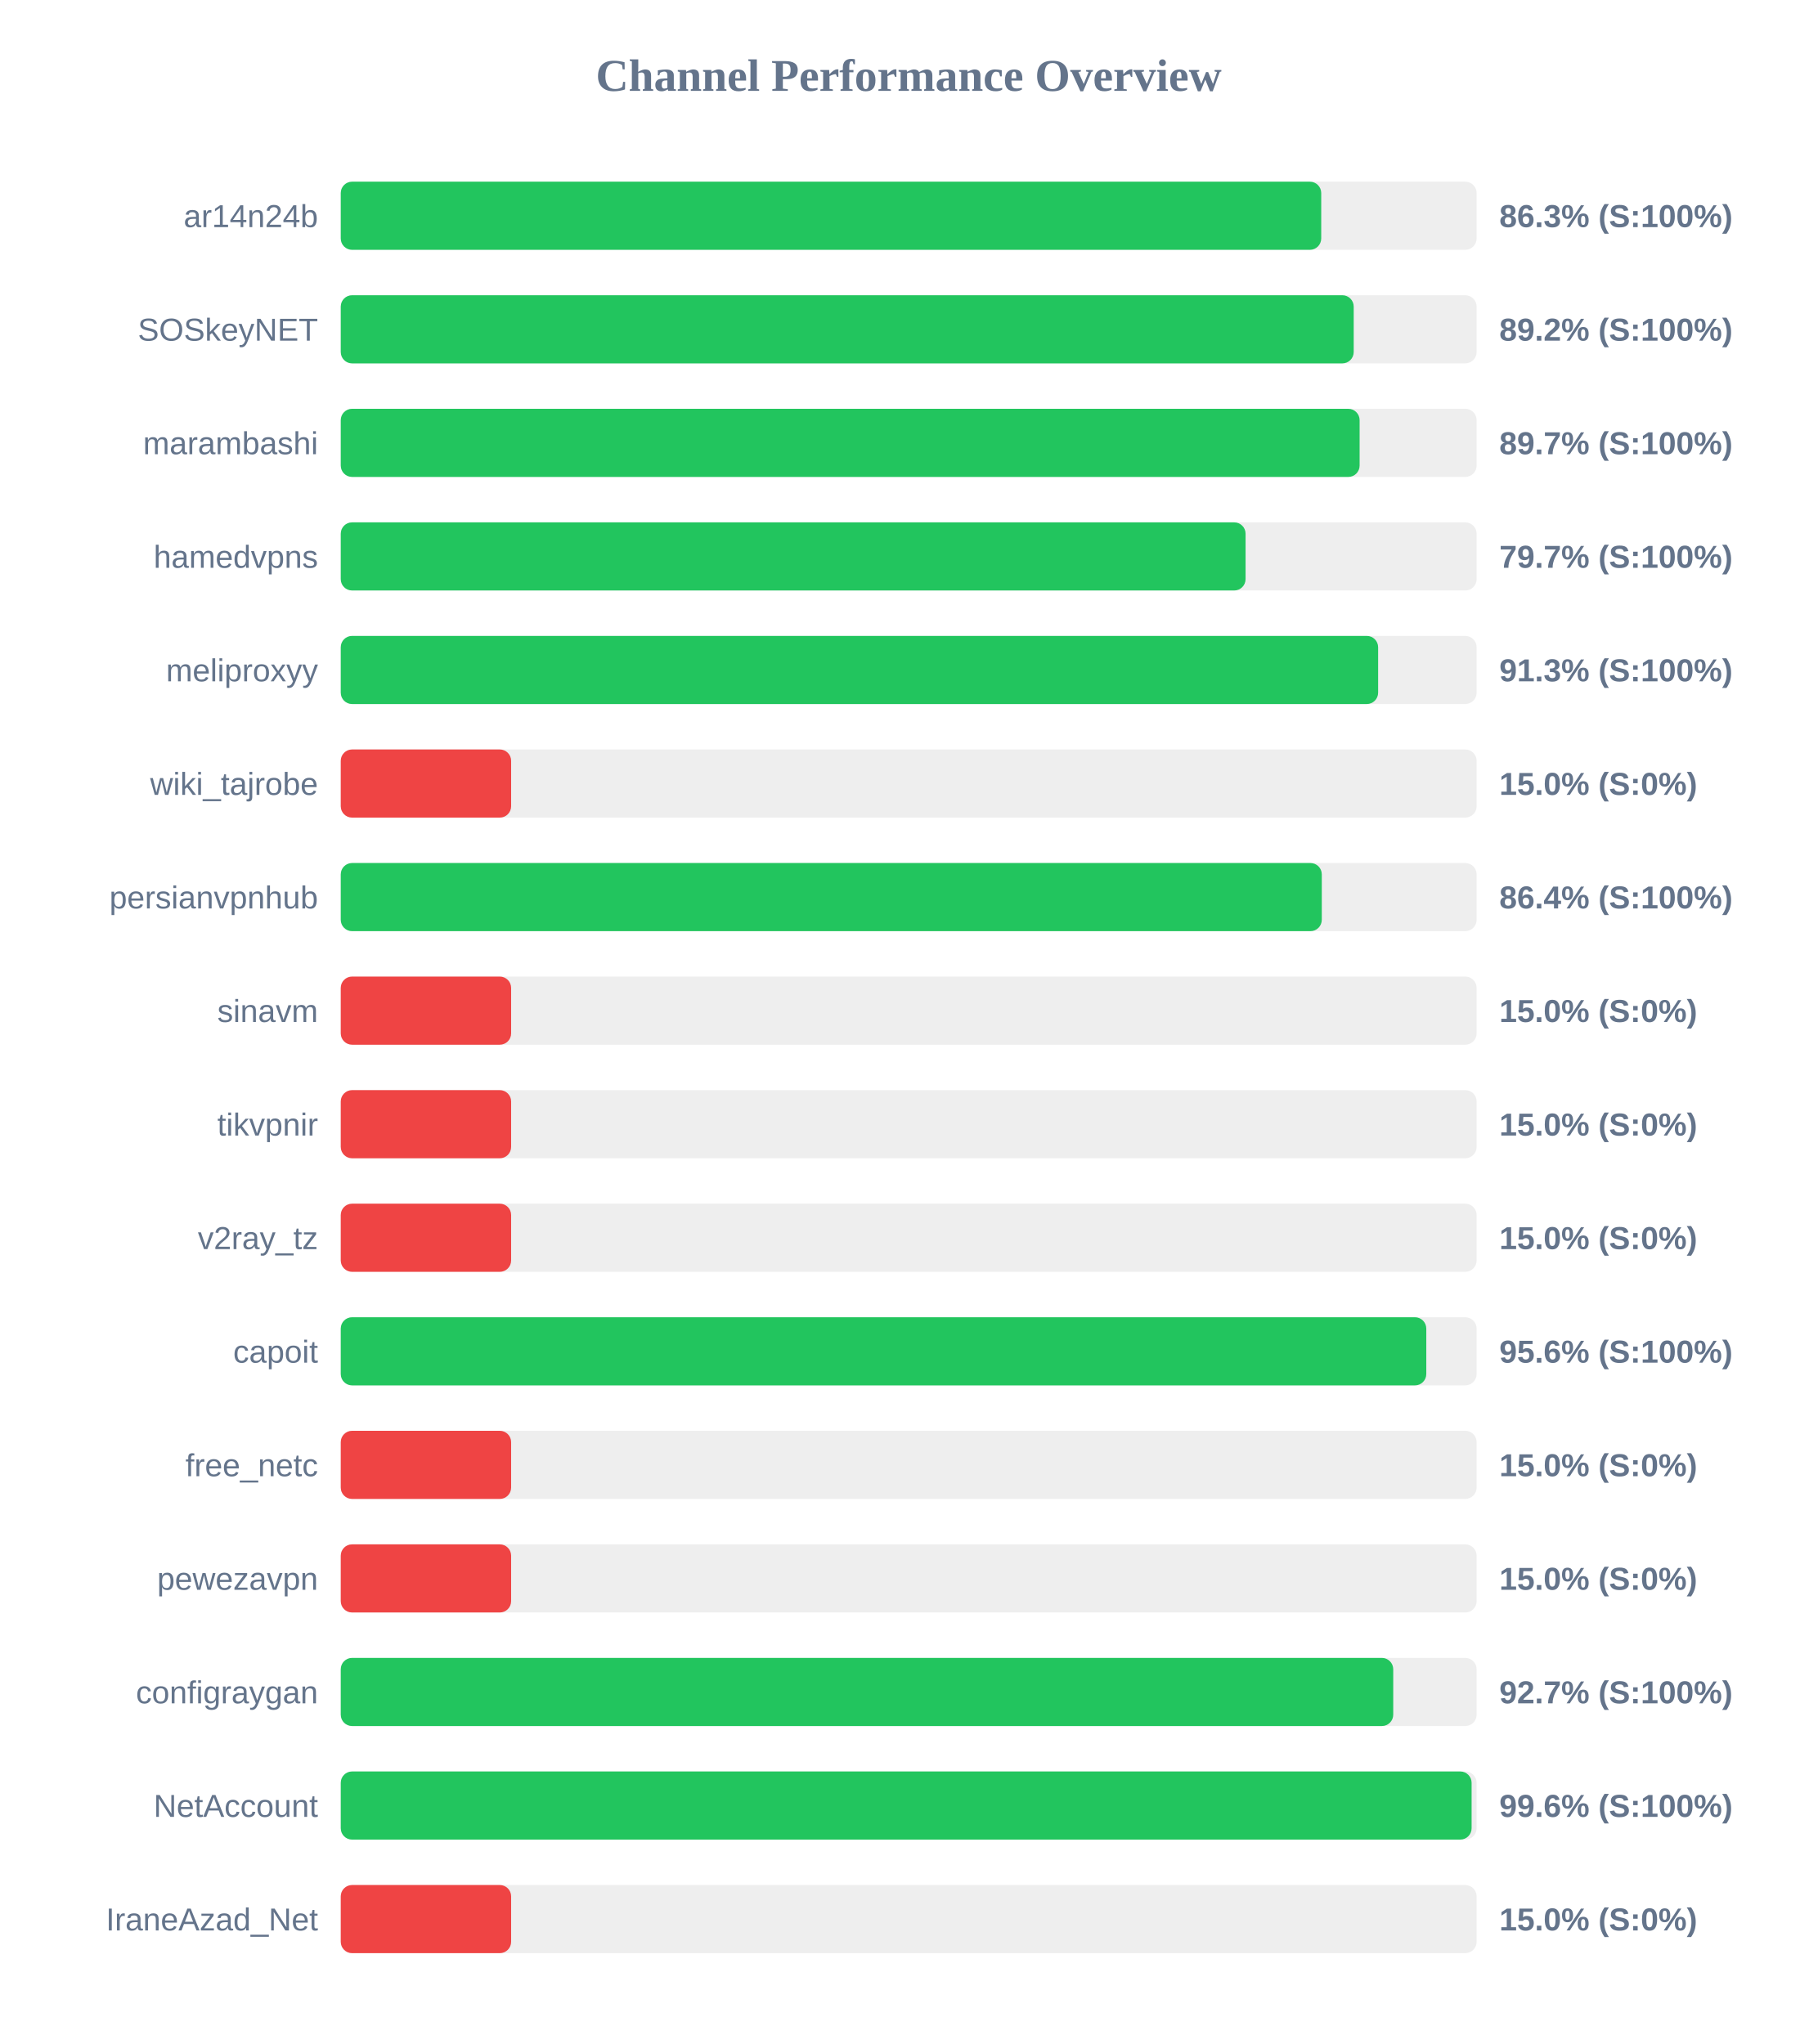
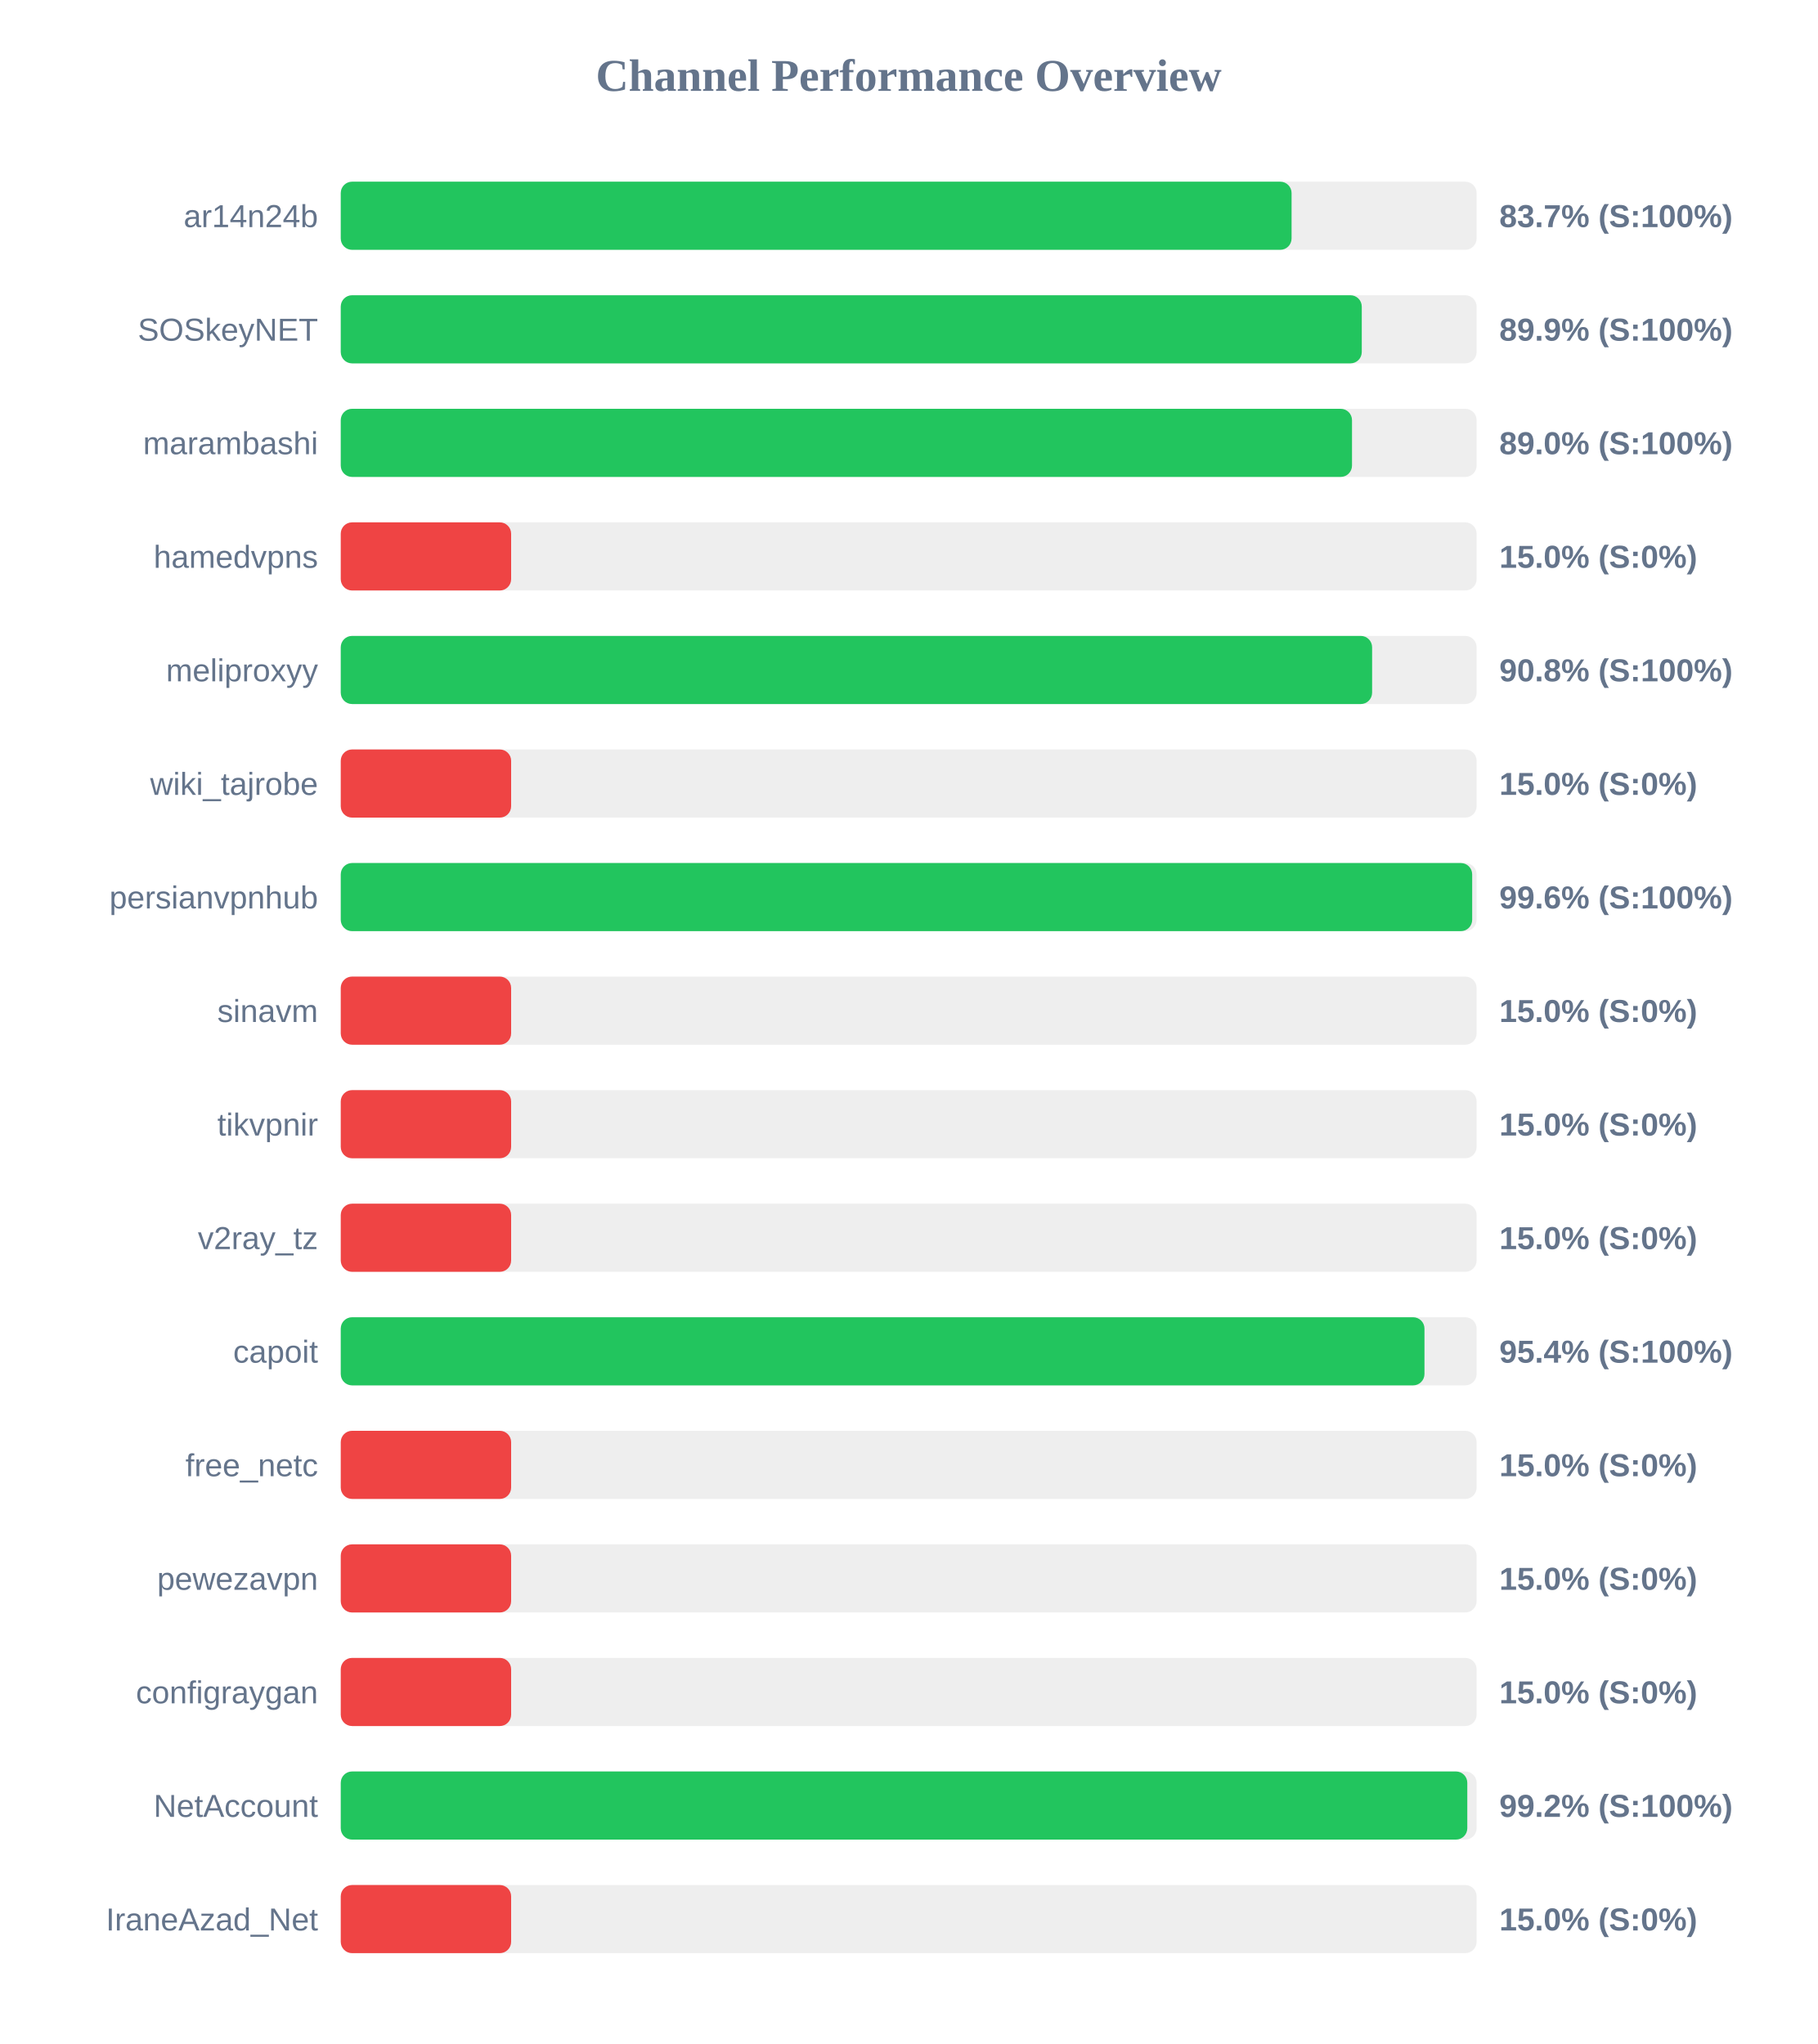
<svg xmlns="http://www.w3.org/2000/svg" width="800" height="900" version="1.1">
  <style>
        .row { font: 14px Arial; fill: #64748b; }
        .score { font: bold 14px Arial; fill: #64748b; }
    </style>
  <text x="400" y="40" text-anchor="middle" font-size="20px" font-weight="bold" fill="#64748b">Channel Performance Overview</text>
  <rect x="150" y="80" width="500" height="30" fill="#eee" rx="5" />
-   <rect x="150" y="80" width="431.6" height="30" fill="#22c55e" rx="5" />
+   <rect x="150" y="80" width="418.55" height="30" fill="#22c55e" rx="5" />
  <text x="140" y="100" text-anchor="end" class="row">ar14n24b</text>
-   <text x="660" y="100" text-anchor="start" class="score">86.3% (S:100%)</text>
+   <text x="660" y="100" text-anchor="start" class="score">83.7% (S:100%)</text>
  <rect x="150" y="130" width="500" height="30" fill="#eee" rx="5" />
-   <rect x="150" y="130" width="445.9" height="30" fill="#22c55e" rx="5" />
+   <rect x="150" y="130" width="449.45" height="30" fill="#22c55e" rx="5" />
  <text x="140" y="150" text-anchor="end" class="row">SOSkeyNET</text>
-   <text x="660" y="150" text-anchor="start" class="score">89.2% (S:100%)</text>
+   <text x="660" y="150" text-anchor="start" class="score">89.9% (S:100%)</text>
  <rect x="150" y="180" width="500" height="30" fill="#eee" rx="5" />
-   <rect x="150" y="180" width="448.5" height="30" fill="#22c55e" rx="5" />
+   <rect x="150" y="180" width="445.15" height="30" fill="#22c55e" rx="5" />
  <text x="140" y="200" text-anchor="end" class="row">marambashi</text>
-   <text x="660" y="200" text-anchor="start" class="score">89.7% (S:100%)</text>
+   <text x="660" y="200" text-anchor="start" class="score">89.0% (S:100%)</text>
  <rect x="150" y="230" width="500" height="30" fill="#eee" rx="5" />
-   <rect x="150" y="230" width="398.3" height="30" fill="#22c55e" rx="5" />
+   <rect x="150" y="230" width="75.0" height="30" fill="#ef4444" rx="5" />
  <text x="140" y="250" text-anchor="end" class="row">hamedvpns</text>
-   <text x="660" y="250" text-anchor="start" class="score">79.7% (S:100%)</text>
+   <text x="660" y="250" text-anchor="start" class="score">15.0% (S:0%)</text>
  <rect x="150" y="280" width="500" height="30" fill="#eee" rx="5" />
-   <rect x="150" y="280" width="456.65" height="30" fill="#22c55e" rx="5" />
+   <rect x="150" y="280" width="454.0" height="30" fill="#22c55e" rx="5" />
  <text x="140" y="300" text-anchor="end" class="row">meliproxyy</text>
-   <text x="660" y="300" text-anchor="start" class="score">91.3% (S:100%)</text>
+   <text x="660" y="300" text-anchor="start" class="score">90.8% (S:100%)</text>
  <rect x="150" y="330" width="500" height="30" fill="#eee" rx="5" />
  <rect x="150" y="330" width="75.0" height="30" fill="#ef4444" rx="5" />
  <text x="140" y="350" text-anchor="end" class="row">wiki_tajrobe</text>
  <text x="660" y="350" text-anchor="start" class="score">15.0% (S:0%)</text>
  <rect x="150" y="380" width="500" height="30" fill="#eee" rx="5" />
-   <rect x="150" y="380" width="431.85" height="30" fill="#22c55e" rx="5" />
+   <rect x="150" y="380" width="498.05" height="30" fill="#22c55e" rx="5" />
  <text x="140" y="400" text-anchor="end" class="row">persianvpnhub</text>
-   <text x="660" y="400" text-anchor="start" class="score">86.4% (S:100%)</text>
+   <text x="660" y="400" text-anchor="start" class="score">99.6% (S:100%)</text>
  <rect x="150" y="430" width="500" height="30" fill="#eee" rx="5" />
  <rect x="150" y="430" width="75.0" height="30" fill="#ef4444" rx="5" />
  <text x="140" y="450" text-anchor="end" class="row">sinavm</text>
  <text x="660" y="450" text-anchor="start" class="score">15.0% (S:0%)</text>
  <rect x="150" y="480" width="500" height="30" fill="#eee" rx="5" />
  <rect x="150" y="480" width="75.0" height="30" fill="#ef4444" rx="5" />
  <text x="140" y="500" text-anchor="end" class="row">tikvpnir</text>
  <text x="660" y="500" text-anchor="start" class="score">15.0% (S:0%)</text>
  <rect x="150" y="530" width="500" height="30" fill="#eee" rx="5" />
  <rect x="150" y="530" width="75.0" height="30" fill="#ef4444" rx="5" />
  <text x="140" y="550" text-anchor="end" class="row">v2ray_tz</text>
  <text x="660" y="550" text-anchor="start" class="score">15.0% (S:0%)</text>
  <rect x="150" y="580" width="500" height="30" fill="#eee" rx="5" />
-   <rect x="150" y="580" width="477.85" height="30" fill="#22c55e" rx="5" />
+   <rect x="150" y="580" width="477.05" height="30" fill="#22c55e" rx="5" />
  <text x="140" y="600" text-anchor="end" class="row">capoit</text>
-   <text x="660" y="600" text-anchor="start" class="score">95.6% (S:100%)</text>
+   <text x="660" y="600" text-anchor="start" class="score">95.4% (S:100%)</text>
  <rect x="150" y="630" width="500" height="30" fill="#eee" rx="5" />
  <rect x="150" y="630" width="75.0" height="30" fill="#ef4444" rx="5" />
  <text x="140" y="650" text-anchor="end" class="row">free_netc</text>
  <text x="660" y="650" text-anchor="start" class="score">15.0% (S:0%)</text>
  <rect x="150" y="680" width="500" height="30" fill="#eee" rx="5" />
  <rect x="150" y="680" width="75.0" height="30" fill="#ef4444" rx="5" />
  <text x="140" y="700" text-anchor="end" class="row">pewezavpn</text>
  <text x="660" y="700" text-anchor="start" class="score">15.0% (S:0%)</text>
  <rect x="150" y="730" width="500" height="30" fill="#eee" rx="5" />
-   <rect x="150" y="730" width="463.3" height="30" fill="#22c55e" rx="5" />
+   <rect x="150" y="730" width="75.0" height="30" fill="#ef4444" rx="5" />
  <text x="140" y="750" text-anchor="end" class="row">configraygan</text>
-   <text x="660" y="750" text-anchor="start" class="score">92.7% (S:100%)</text>
+   <text x="660" y="750" text-anchor="start" class="score">15.0% (S:0%)</text>
  <rect x="150" y="780" width="500" height="30" fill="#eee" rx="5" />
-   <rect x="150" y="780" width="497.8" height="30" fill="#22c55e" rx="5" />
+   <rect x="150" y="780" width="495.9" height="30" fill="#22c55e" rx="5" />
  <text x="140" y="800" text-anchor="end" class="row">NetAccount</text>
-   <text x="660" y="800" text-anchor="start" class="score">99.6% (S:100%)</text>
+   <text x="660" y="800" text-anchor="start" class="score">99.2% (S:100%)</text>
  <rect x="150" y="830" width="500" height="30" fill="#eee" rx="5" />
  <rect x="150" y="830" width="75.0" height="30" fill="#ef4444" rx="5" />
  <text x="140" y="850" text-anchor="end" class="row">IraneAzad_Net</text>
  <text x="660" y="850" text-anchor="start" class="score">15.0% (S:0%)</text>
</svg>
